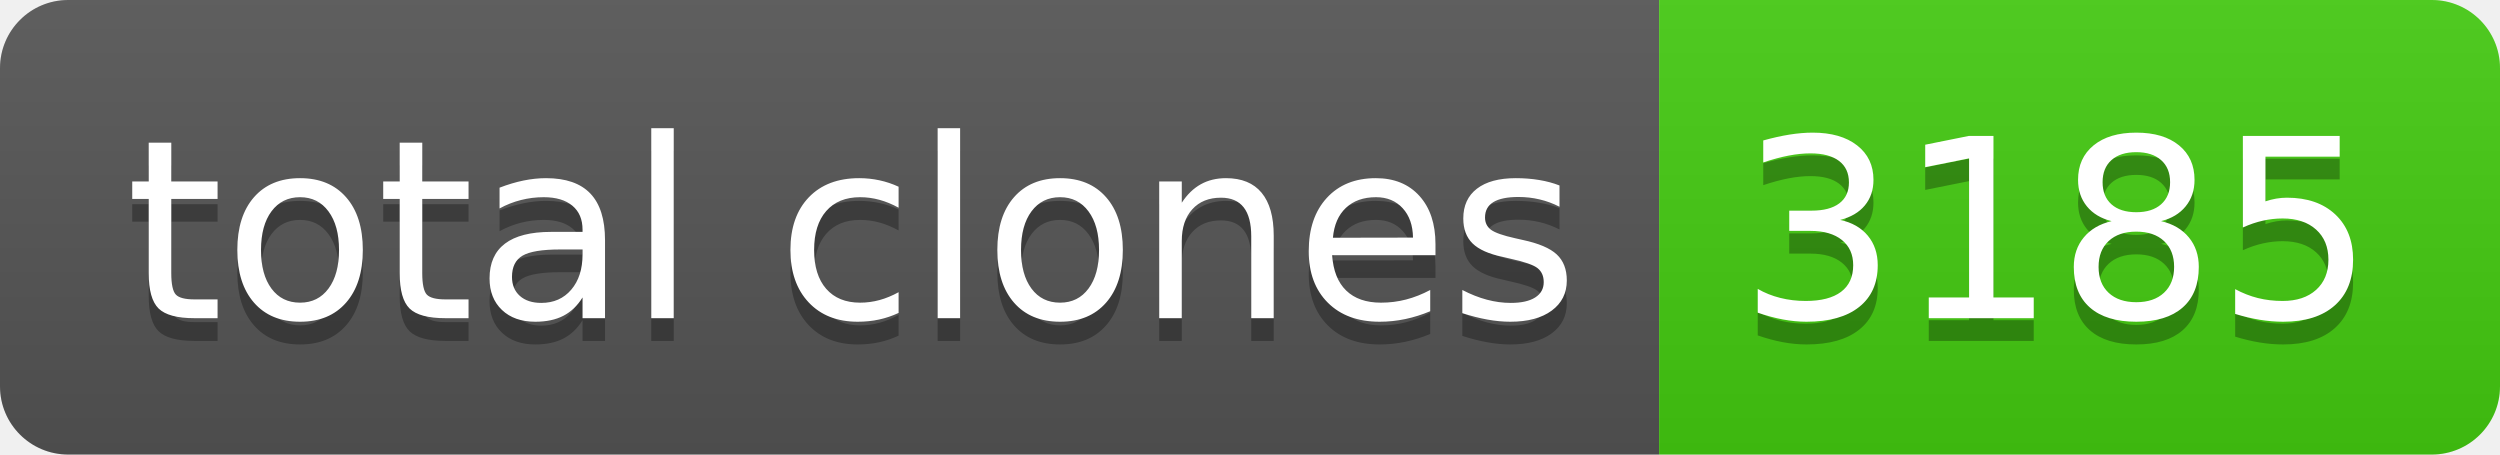
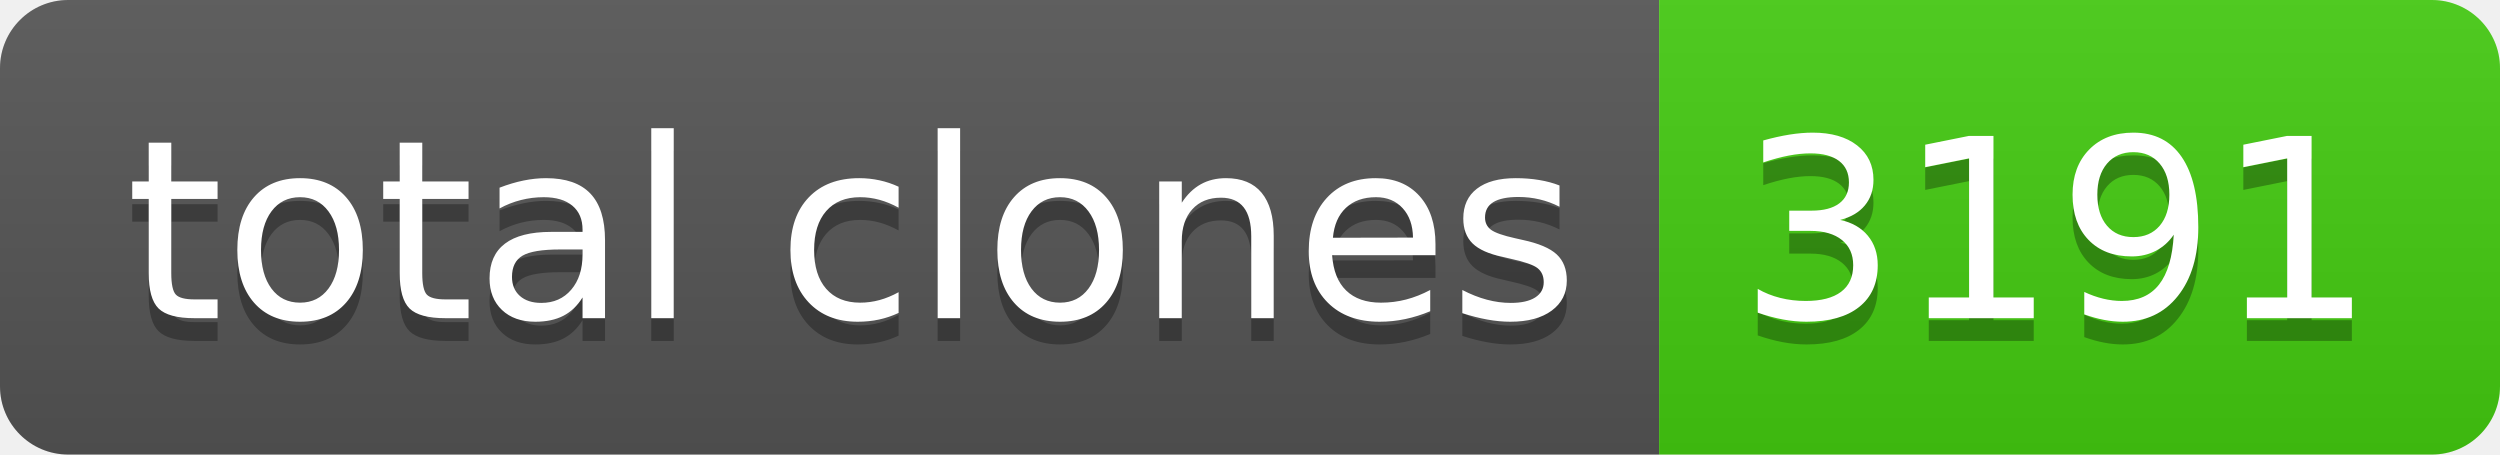
- <svg xmlns="http://www.w3.org/2000/svg" width="110" height="20" role="img" aria-label="total clones: 3185">
+ <svg xmlns="http://www.w3.org/2000/svg" width="110" height="20" role="img" aria-label="total clones: 3191">
  <linearGradient id="s" x2="0" y2="100%">
    <stop offset="0" stop-color="#bbb" stop-opacity=".1" />
    <stop offset="1" stop-opacity=".1" />
  </linearGradient>
  <clipPath id="r">
    <rect width="110" height="20" rx="3" fill="#fff" />
  </clipPath>
  <g clip-path="url(#r)">
    <rect width="73" height="20" fill="#555" />
    <rect x="73" width="37" height="20" fill="#4c1" />
    <rect width="110" height="20" fill="url(#s)" />
  </g>
  <g fill="#fff" text-anchor="middle" font-family="Verdana,Geneva,DejaVu Sans,sans-serif" text-rendering="geometricPrecision" font-size="110">
    <text aria-hidden="true" x="375" y="150" fill="#010101" fill-opacity=".3" transform="scale(.1)" textLength="630">total clones</text>
    <text x="375" y="140" transform="scale(.1)" fill="#fff" textLength="630">total clones</text>
-     <text aria-hidden="true" x="905" y="150" fill="#010101" fill-opacity=".3" transform="scale(.1)" textLength="270">3185</text>
-     <text x="905" y="140" transform="scale(.1)" fill="#fff" textLength="270">3185</text>
+     <text aria-hidden="true" x="905" y="150" fill="#010101" fill-opacity=".3" transform="scale(.1)" textLength="270">3191</text>
+     <text x="905" y="140" transform="scale(.1)" fill="#fff" textLength="270">3191</text>
  </g>
</svg>
